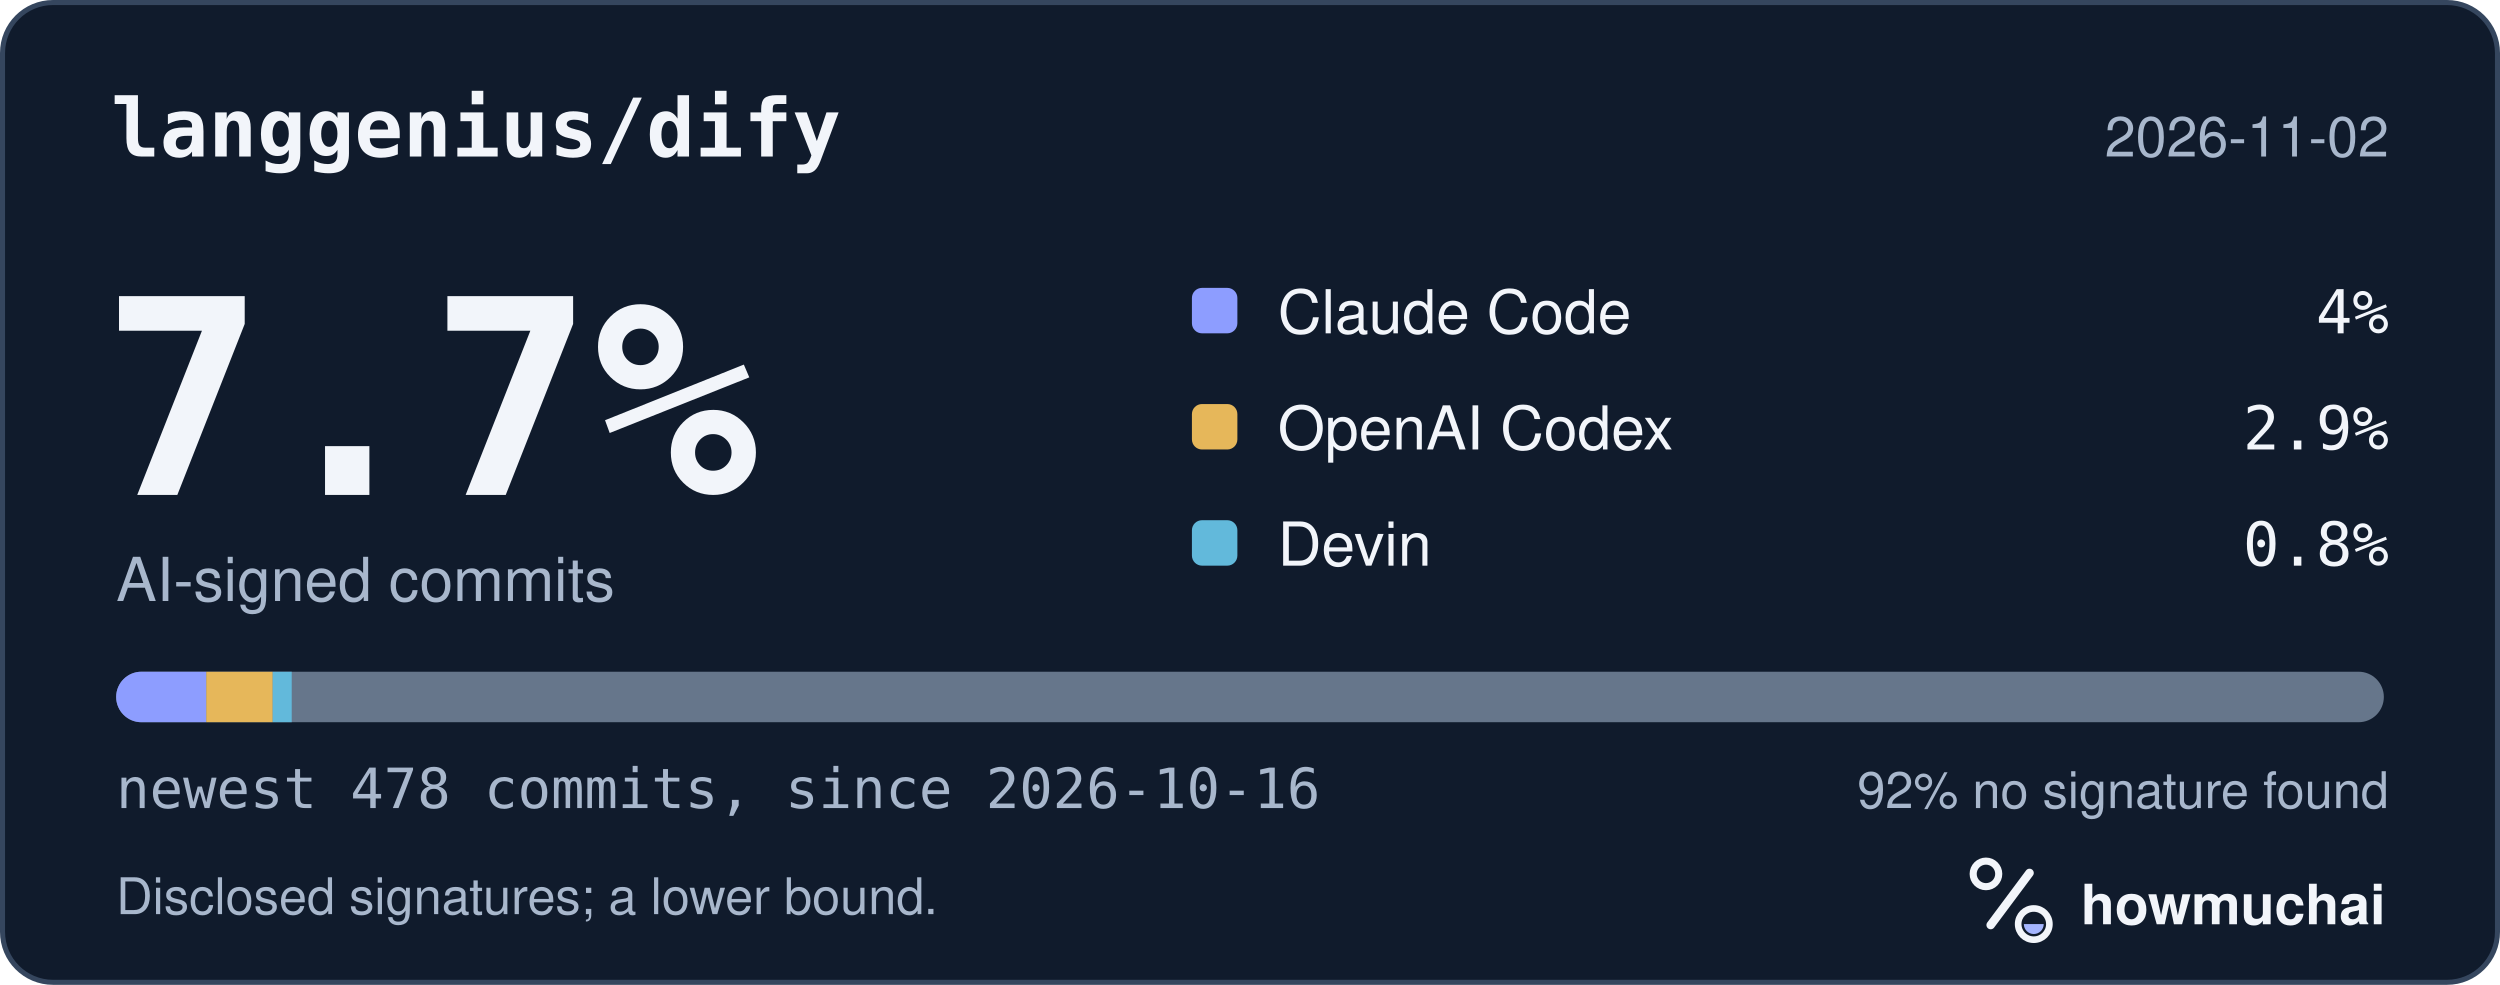
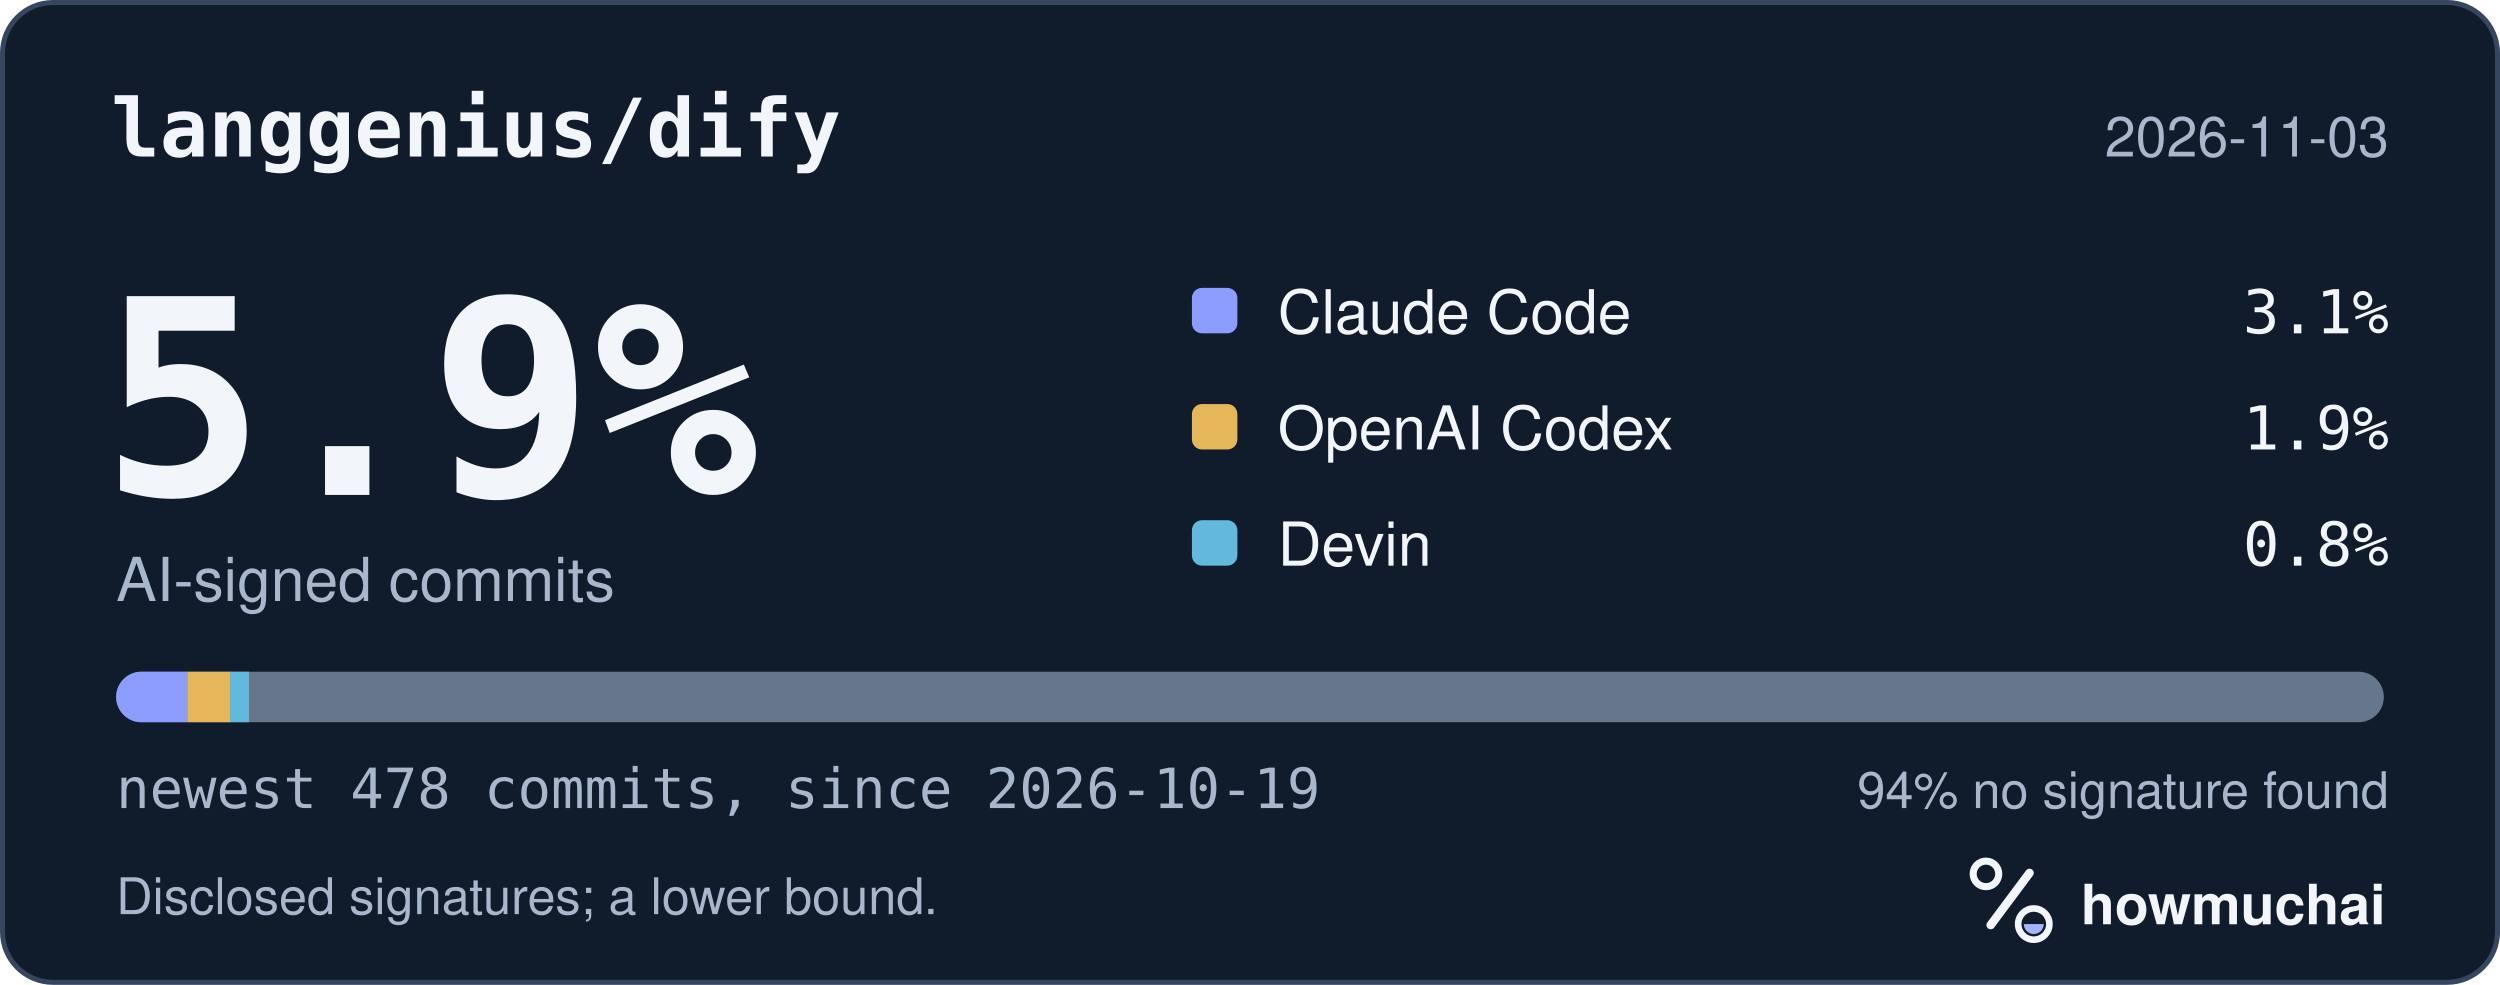
<svg xmlns="http://www.w3.org/2000/svg" width="495" height="195" viewBox="0 0 495 195" role="img" aria-labelledby="hm-t hm-d">
  <rect x="0.5" y="0.5" width="494" height="194" rx="10" fill="#101B2C" stroke="#35465E" />
  <text x="22" y="31" fill="#F2F5FA" font-family="ui-monospace, SF Mono, Menlo, Consolas, IBM Plex Mono, monospace" font-size="16" font-weight="600">langgenius/dify</text>
-   <text x="473" y="31" fill="#A8B7CC" font-family="-apple-system, BlinkMacSystemFont, Segoe UI, Helvetica, Arial, Fira Sans, sans-serif" font-size="11" text-anchor="end">2026-11-02</text>
-   <text x="20" y="98" fill="#F2F5FA" font-family="ui-monospace, SF Mono, Menlo, Consolas, IBM Plex Mono, monospace" font-size="54" font-weight="700">7.7%</text>
+   <text x="473" y="31" fill="#A8B7CC" font-family="-apple-system, BlinkMacSystemFont, Segoe UI, Helvetica, Arial, Fira Sans, sans-serif" font-size="11" text-anchor="end">2026-11-03</text>
+   <text x="20" y="98" fill="#F2F5FA" font-family="ui-monospace, SF Mono, Menlo, Consolas, IBM Plex Mono, monospace" font-size="54" font-weight="700">5.9%</text>
  <text x="23" y="119" fill="#A8B7CC" font-family="-apple-system, BlinkMacSystemFont, Segoe UI, Helvetica, Arial, Fira Sans, sans-serif" font-size="12">AI-signed commits</text>
  <rect x="236" y="57" width="9" height="9" rx="2" fill="#8D9DFF" />
  <text x="253" y="66" fill="#F2F5FA" font-family="-apple-system, BlinkMacSystemFont, Segoe UI, Helvetica, Arial, Fira Sans, sans-serif" font-size="12">Claude Code</text>
-   <text x="473" y="66" fill="#F2F5FA" font-family="ui-monospace, SF Mono, Menlo, Consolas, IBM Plex Mono, monospace" font-size="12" text-anchor="end">4%</text>
+   <text x="473" y="66" fill="#F2F5FA" font-family="ui-monospace, SF Mono, Menlo, Consolas, IBM Plex Mono, monospace" font-size="12" text-anchor="end">3.1%</text>
  <rect x="236" y="80" width="9" height="9" rx="2" fill="#E6B75A" />
  <text x="253" y="89" fill="#F2F5FA" font-family="-apple-system, BlinkMacSystemFont, Segoe UI, Helvetica, Arial, Fira Sans, sans-serif" font-size="12">OpenAI Codex</text>
-   <text x="473" y="89" fill="#F2F5FA" font-family="ui-monospace, SF Mono, Menlo, Consolas, IBM Plex Mono, monospace" font-size="12" text-anchor="end">2.9%</text>
+   <text x="473" y="89" fill="#F2F5FA" font-family="ui-monospace, SF Mono, Menlo, Consolas, IBM Plex Mono, monospace" font-size="12" text-anchor="end">1.9%</text>
  <rect x="236" y="103" width="9" height="9" rx="2" fill="#62B9DB" />
  <text x="253" y="112" fill="#F2F5FA" font-family="-apple-system, BlinkMacSystemFont, Segoe UI, Helvetica, Arial, Fira Sans, sans-serif" font-size="12">Devin</text>
  <text x="473" y="112" fill="#F2F5FA" font-family="ui-monospace, SF Mono, Menlo, Consolas, IBM Plex Mono, monospace" font-size="12" text-anchor="end">0.8%</text>
  <defs>
    <clipPath id="hm-bar">
      <rect x="23" y="133" width="449" height="10" rx="5" />
    </clipPath>
  </defs>
  <rect x="23" y="133" width="449" height="10" rx="5" fill="#66768B" />
  <g clip-path="url(#hm-bar)">
-     <rect x="23.00" y="133" width="17.85" height="10" fill="#8D9DFF" />
-     <rect x="40.85" y="133" width="13.15" height="10" fill="#E6B75A" />
-     <rect x="54.00" y="133" width="3.76" height="10" fill="#62B9DB" />
+     <rect x="23.00" y="133" width="14.09" height="10" fill="#8D9DFF" />
+     <rect x="37.09" y="133" width="8.45" height="10" fill="#E6B75A" />
+     <rect x="45.54" y="133" width="3.76" height="10" fill="#62B9DB" />
  </g>
-   <text x="23" y="160" fill="#A8B7CC" font-family="ui-monospace, SF Mono, Menlo, Consolas, IBM Plex Mono, monospace" font-size="11">newest 478 commits, since 2026-10-16</text>
-   <text x="473" y="160" fill="#A8B7CC" font-family="-apple-system, BlinkMacSystemFont, Segoe UI, Helvetica, Arial, Fira Sans, sans-serif" font-size="10" text-anchor="end">92% no signature found</text>
+   <text x="23" y="160" fill="#A8B7CC" font-family="ui-monospace, SF Mono, Menlo, Consolas, IBM Plex Mono, monospace" font-size="11">newest 478 commits, since 2026-10-19</text>
+   <text x="473" y="160" fill="#A8B7CC" font-family="-apple-system, BlinkMacSystemFont, Segoe UI, Helvetica, Arial, Fira Sans, sans-serif" font-size="10" text-anchor="end">94% no signature found</text>
  <text x="23" y="181" fill="#A8B7CC" font-family="-apple-system, BlinkMacSystemFont, Segoe UI, Helvetica, Arial, Fira Sans, sans-serif" font-size="10">Disclosed signatures; a lower bound.</text>
  <g transform="translate(386 166) scale(0.046875)">
    <circle cx="154" cy="150" r="54" fill="none" stroke="#F2F5FA" stroke-width="30" />
    <path d="M174 366 338 146" fill="none" stroke="#F2F5FA" stroke-width="36" stroke-linecap="round" />
    <circle cx="356" cy="362" r="66" fill="none" stroke="#F2F5FA" stroke-width="28" />
    <path d="M314 362a42 42 0 0 0 84 0Z" fill="#A4B5FF" />
  </g>
  <text x="412" y="183" fill="#F2F5FA" font-family="-apple-system, BlinkMacSystemFont, Segoe UI, Helvetica, Arial, Fira Sans, sans-serif" font-size="11" font-weight="650">howmuchai</text>
</svg>
